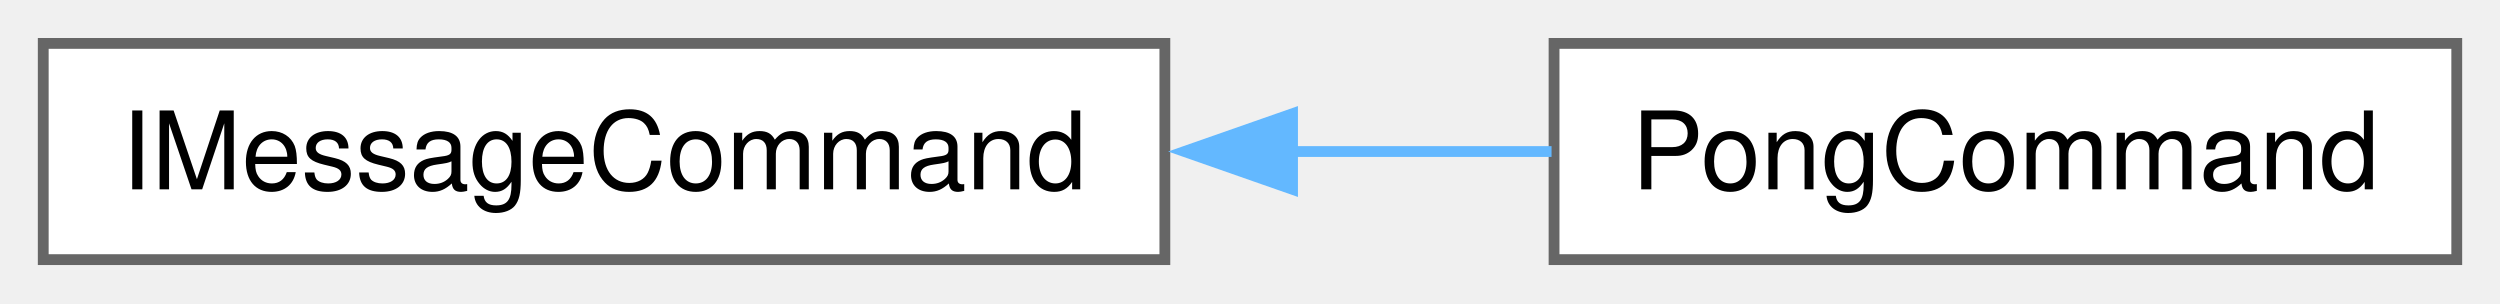
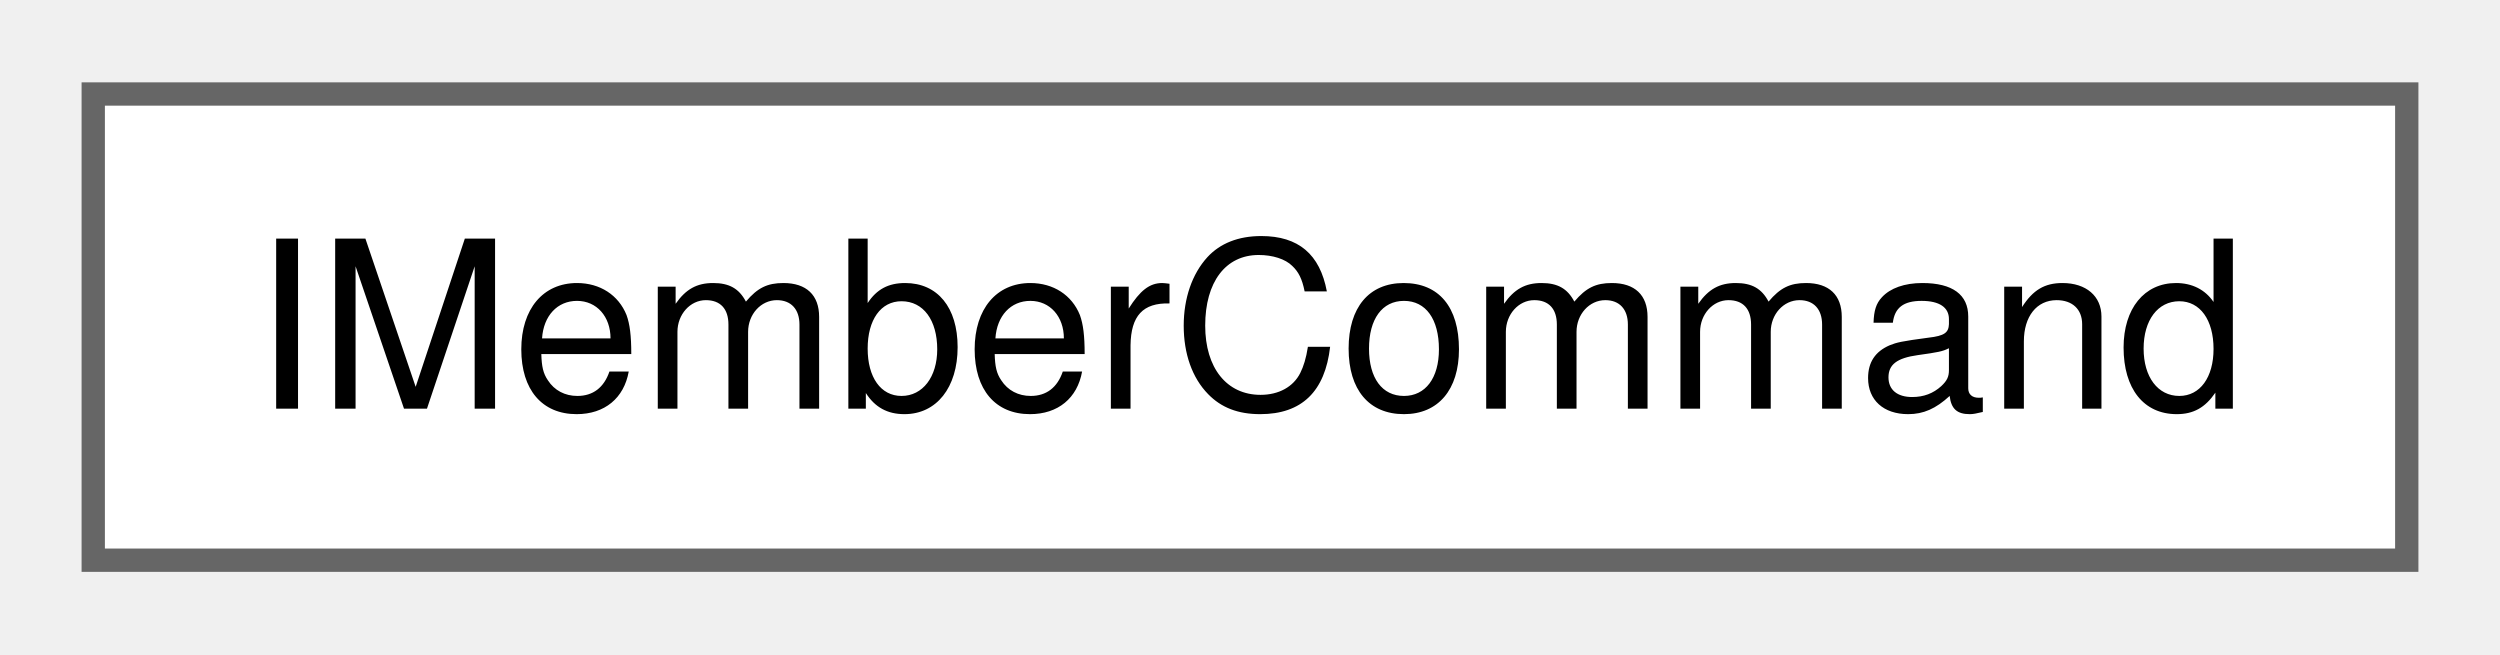
- <svg xmlns="http://www.w3.org/2000/svg" xmlns:xlink="http://www.w3.org/1999/xlink" width="231pt" height="28pt" viewBox="0.00 0.00 231.25 28.00">
+ <svg xmlns="http://www.w3.org/2000/svg" xmlns:xlink="http://www.w3.org/1999/xlink" width="107pt" height="28pt" viewBox="0.00 0.00 107.25 28.00">
  <g id="graph0" class="graph" transform="scale(1 1) rotate(0) translate(4 24)">
    <g id="Node000000" class="node">
      <g id="a_Node000000">
-         <a xlink:href="classIMessageCommand.html" target="_top" xlink:title=" ">
-           <polygon fill="white" stroke="#666666" points="103.75,-20 0,-20 0,0 103.75,0 103.75,-20" />
-           <text text-anchor="middle" x="51.88" y="-6.5" font-family="Helvetica,sans-Serif" font-size="10.00">IMessageCommand</text>
-         </a>
-       </g>
-     </g>
-     <g id="Node000001" class="node">
-       <g id="a_Node000001">
-         <a xlink:href="classPongCommand.html" target="_top" xlink:title=" ">
-           <polygon fill="white" stroke="#666666" points="223.25,-20 139.75,-20 139.75,0 223.25,0 223.25,-20" />
-           <text text-anchor="middle" x="181.5" y="-6.5" font-family="Helvetica,sans-Serif" font-size="10.00">PongCommand</text>
-         </a>
-       </g>
-     </g>
-     <g id="edge3_Node000000_Node000001" class="edge">
-       <g id="a_edge3_Node000000_Node000001">
-         <a xlink:title=" ">
-           <path fill="none" stroke="#63b8ff" d="M115.51,-10C123.66,-10 131.84,-10 139.52,-10" />
-           <polygon fill="#63b8ff" stroke="#63b8ff" points="115.56,-6.5 105.56,-10 115.56,-13.5 115.56,-6.5" />
+         <a xlink:href="classIMemberCommand.html" target="_top" xlink:title=" ">
+           <polygon fill="white" stroke="#666666" points="99.25,-20 0,-20 0,0 99.25,0 99.25,-20" />
+           <text text-anchor="middle" x="49.62" y="-6.5" font-family="Helvetica,sans-Serif" font-size="10.00">IMemberCommand</text>
        </a>
      </g>
    </g>
  </g>
</svg>
